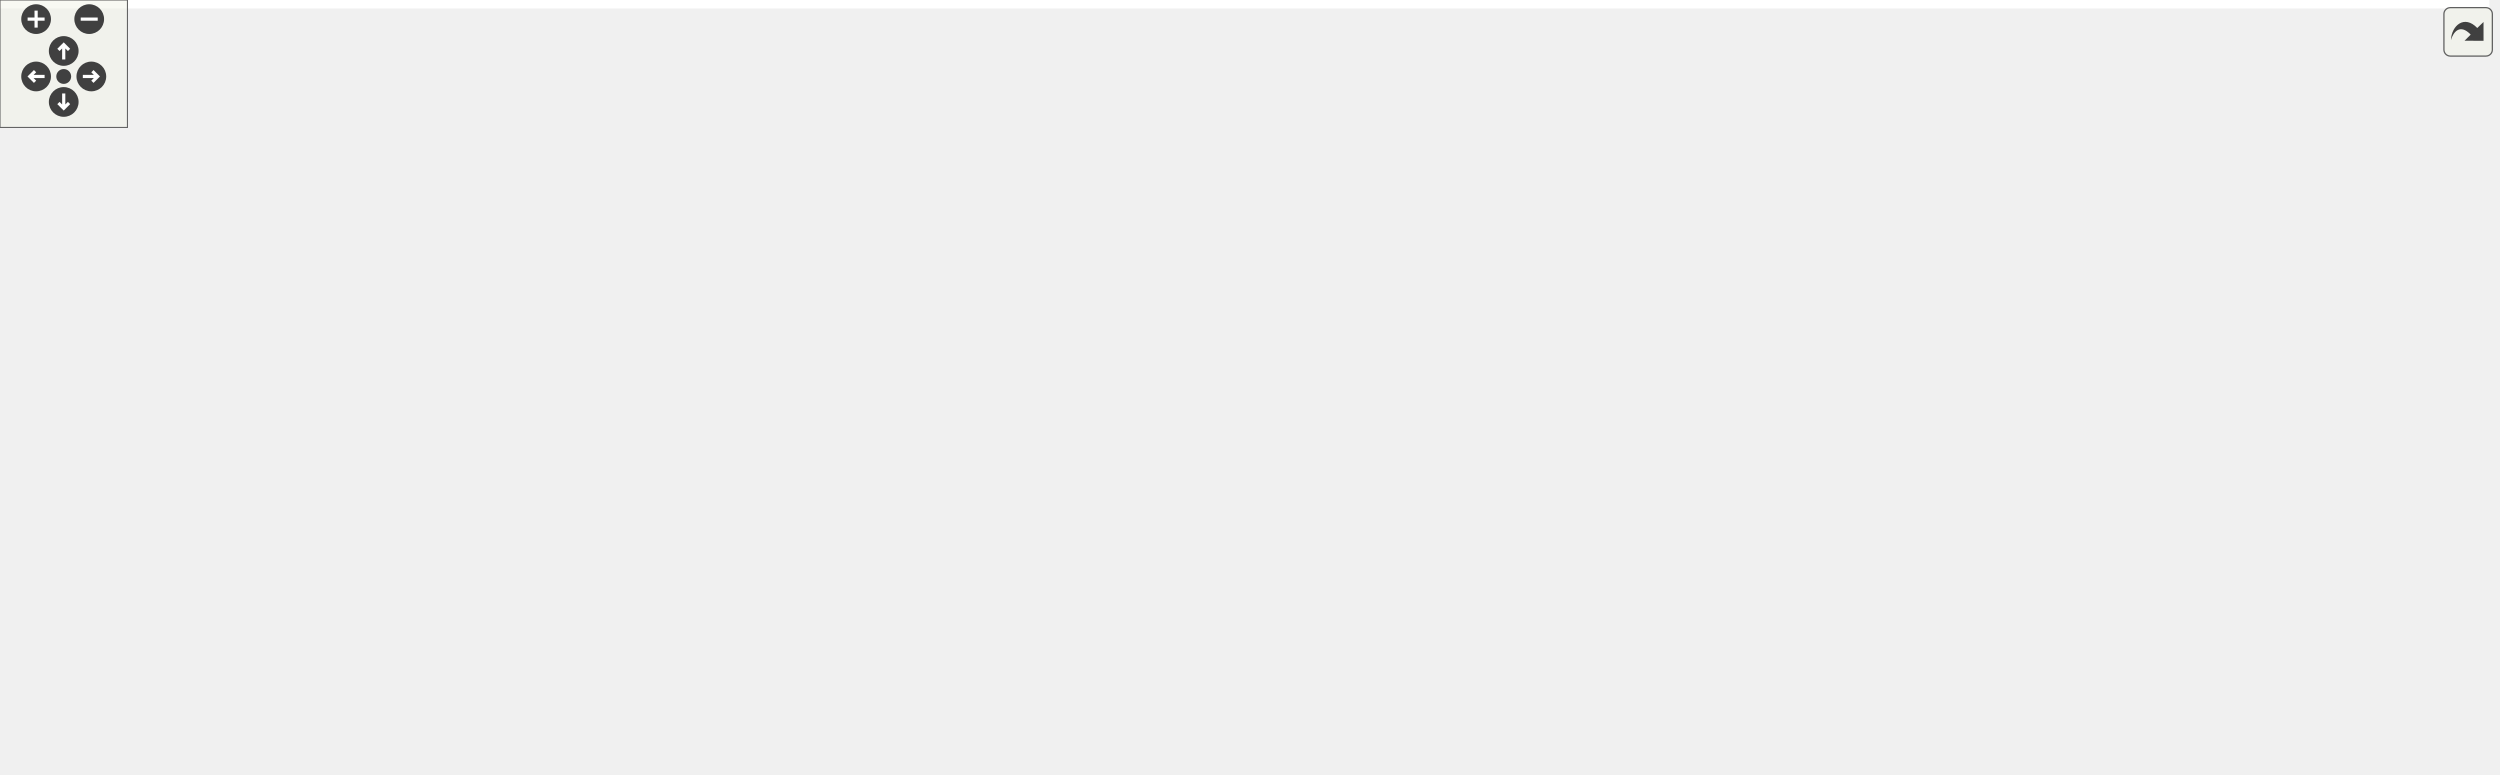
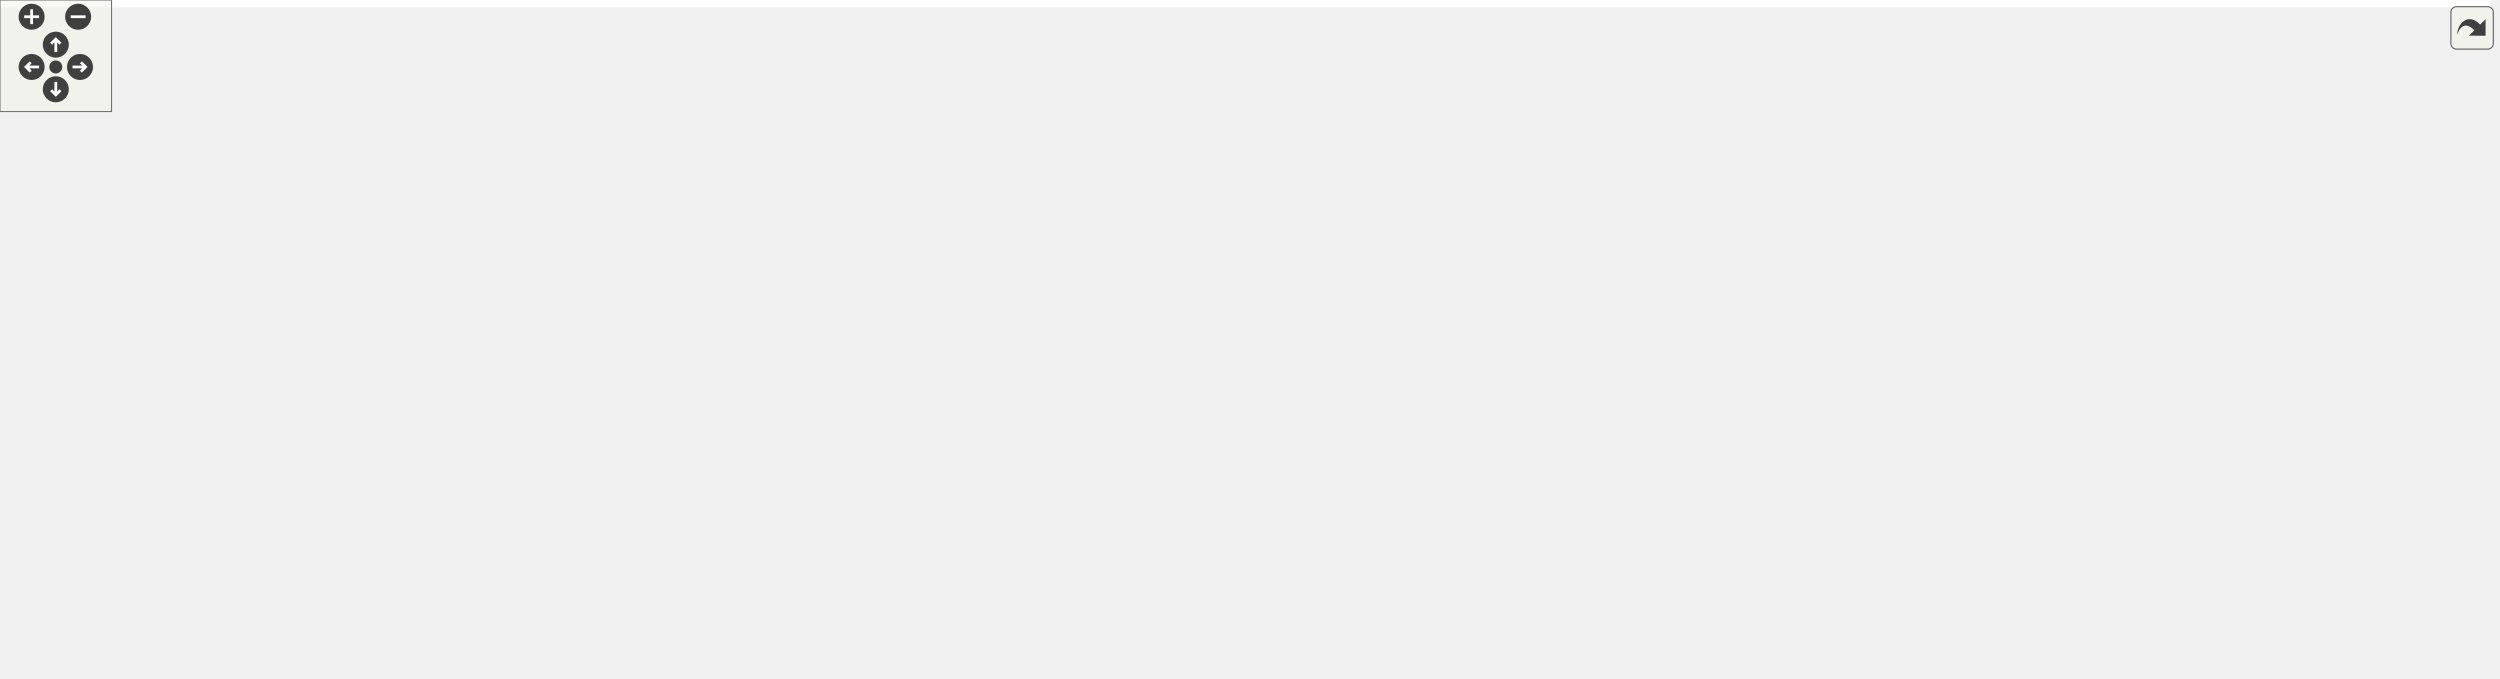
<svg xmlns="http://www.w3.org/2000/svg" xmlns:xlink="http://www.w3.org/1999/xlink" id="main" version="1.1" xml:space="preserve">
  <style type="text/css">
.edge:hover path { stroke: red; }
.edge:hover polygon { stroke: red; fill: red; }
</style>
  <defs>
    <circle id="rim" cx="0" cy="0" r="7" />
    <circle id="rim2" cx="0" cy="0" r="3.5" />
    <g id="zoomPlus">
      <use xlink:href="#rim" fill="#404040">
        <set attributeName="fill" to="#808080" begin="zoomplus.mouseover" end="zoomplus.mouseout" />
      </use>
      <path d="M-4,0h8M0,-4v8" fill="none" stroke="white" stroke-width="1.5" pointer-events="none" />
    </g>
    <g id="zoomMin">
      <use xlink:href="#rim" fill="#404040">
        <set attributeName="fill" to="#808080" begin="zoomminus.mouseover" end="zoomminus.mouseout" />
      </use>
      <path d="M-4,0h8" fill="none" stroke="white" stroke-width="1.5" pointer-events="none" />
    </g>
    <g id="dirArrow">
      <path fill="none" stroke="white" stroke-width="1.5" d="M0,-3.0v7 M-2.5,-0.5L0,-3.0L2.5,-0.5" />
    </g>
    <g id="resetDef">
      <use xlink:href="#rim2" fill="#404040">
        <set attributeName="fill" to="#808080" begin="reset.mouseover" end="reset.mouseout" />
      </use>
    </g>
  </defs>
  <svg id="graph" class="graph">
    <g id="viewport">
-       <polygon fill="white" stroke="transparent" points="-4,4 -4,-304 1172,-304 1172,4 -4,4" />
+       <polygon fill="white" stroke="transparent" points="-4,4 -4,-304 1339,-304 1339,4 -4,4" />
      <g id="node1" class="node">
        <g id="a_node1">
          <a xlink:title="This file defines the class ErrorRedirector that redirects wx Errors to a dialogue.">
-             <polygon fill="#bfbfbf" stroke="black" points="680,-280.5 680,-299.5 796,-299.5 796,-280.5 680,-280.5" />
-             <text text-anchor="middle" x="738" y="-287.5" font-family="Helvetica,sans-Serif" font-size="10.00">src/ErrorRedirector.h</text>
+             <polygon fill="#bfbfbf" stroke="black" points="796,-280.5 796,-299.5 912,-299.5 912,-280.5 796,-280.5" />
+             <text text-anchor="middle" x="854" y="-287.5" font-family="Helvetica,sans-Serif" font-size="10.00">src/ErrorRedirector.h</text>
          </a>
        </g>
      </g>
      <g id="node2" class="node">
        <g id="a_node2">
          <a xlink:href="Autocomplete_8cpp.html" target="_top" xlink:title="This file defines the class AutoComplete.">
            <polygon fill="white" stroke="black" points="0,-224.5 0,-243.5 122,-243.5 122,-224.5 0,-224.5" />
            <text text-anchor="middle" x="61" y="-231.5" font-family="Helvetica,sans-Serif" font-size="10.00">src/Autocomplete.cpp</text>
          </a>
        </g>
      </g>
      <g id="edge1" class="edge">
-         <path fill="none" stroke="midnightblue" d="M669.55,-285.13C557.03,-278.5 325.98,-263.75 131,-244 128.07,-243.7 125.08,-243.38 122.06,-243.05" />
-         <polygon fill="midnightblue" stroke="midnightblue" points="669.55,-288.64 679.74,-285.73 669.96,-281.65 669.55,-288.64" />
+         <path fill="none" stroke="midnightblue" d="M785.71,-286.25C657.3,-280.74 371.13,-266.89 131,-244 128.07,-243.72 125.08,-243.42 122.06,-243.09" />
+         <polygon fill="midnightblue" stroke="midnightblue" points="785.65,-289.75 795.79,-286.68 785.95,-282.75 785.65,-289.75" />
      </g>
      <g id="node3" class="node">
        <g id="a_node3">
-           <a xlink:href="Configuration_8cpp.html" target="_top" xlink:title="This file defines the class Configuration which serves as a fast configuration storage.">
-             <polygon fill="white" stroke="black" points="140.5,-224.5 140.5,-243.5 259.5,-243.5 259.5,-224.5 140.5,-224.5" />
-             <text text-anchor="middle" x="200" y="-231.5" font-family="Helvetica,sans-Serif" font-size="10.00">src/Configuration.cpp</text>
+           <a xlink:href="AnimationCell_8cpp.html" target="_top" xlink:title="This file defines the class AnimationCell.">
+             <polygon fill="white" stroke="black" points="140.5,-224.5 140.5,-243.5 289.5,-243.5 289.5,-224.5 140.5,-224.5" />
+             <text text-anchor="middle" x="215" y="-231.5" font-family="Helvetica,sans-Serif" font-size="10.00">src/cells/AnimationCell.cpp</text>
          </a>
        </g>
      </g>
      <g id="edge2" class="edge">
-         <path fill="none" stroke="midnightblue" d="M669.71,-283.24C578.17,-275.34 410.67,-260.27 268,-244 265.28,-243.69 262.5,-243.36 259.69,-243.02" />
-         <polygon fill="midnightblue" stroke="midnightblue" points="669.41,-286.73 679.68,-284.1 670.01,-279.75 669.41,-286.73" />
+         <path fill="none" stroke="midnightblue" d="M785.79,-284.08C680.88,-276.38 473.65,-260.63 298,-244 295.26,-243.74 292.47,-243.47 289.65,-243.19" />
+         <polygon fill="midnightblue" stroke="midnightblue" points="785.69,-287.58 795.92,-284.82 786.2,-280.6 785.69,-287.58" />
      </g>
      <g id="node4" class="node">
        <g id="a_node4">
-           <a xlink:href="ErrorRedirector_8cpp.html" target="_top" xlink:title="This file contains the class ErrorRedirector that redirects wx Errors to a dialogue.">
-             <polygon fill="white" stroke="black" points="277.5,-224.5 277.5,-243.5 404.5,-243.5 404.5,-224.5 277.5,-224.5" />
-             <text text-anchor="middle" x="341" y="-231.5" font-family="Helvetica,sans-Serif" font-size="10.00">src/ErrorRedirector.cpp</text>
+           <a xlink:href="Configuration_8cpp.html" target="_top" xlink:title="This file defines the class Configuration which serves as a fast configuration storage.">
+             <polygon fill="white" stroke="black" points="307.5,-224.5 307.5,-243.5 426.5,-243.5 426.5,-224.5 307.5,-224.5" />
+             <text text-anchor="middle" x="367" y="-231.5" font-family="Helvetica,sans-Serif" font-size="10.00">src/Configuration.cpp</text>
          </a>
        </g>
      </g>
      <g id="edge3" class="edge">
-         <path fill="none" stroke="midnightblue" d="M669.6,-279.7C594.8,-269.52 475.97,-253.36 403.57,-243.51" />
-         <polygon fill="midnightblue" stroke="midnightblue" points="669.47,-283.21 679.85,-281.09 670.41,-276.27 669.47,-283.21" />
+         <path fill="none" stroke="midnightblue" d="M785.95,-282.21C703,-273.82 558.6,-258.81 435,-244 432.28,-243.67 429.5,-243.33 426.69,-242.99" />
+         <polygon fill="midnightblue" stroke="midnightblue" points="785.7,-285.7 796,-283.23 786.4,-278.74 785.7,-285.7" />
      </g>
      <g id="node5" class="node">
        <g id="a_node5">
-           <a xlink:href="SVGout_8cpp.html" target="_top" xlink:title="This file defines the class Svgout that renders math as scalable vector graphics.">
-             <polygon fill="white" stroke="black" points="423,-224.5 423,-243.5 575,-243.5 575,-224.5 423,-224.5" />
-             <text text-anchor="middle" x="499" y="-231.5" font-family="Helvetica,sans-Serif" font-size="10.00">src/graphical_io/SVGout.cpp</text>
+           <a xlink:href="ErrorRedirector_8cpp.html" target="_top" xlink:title="This file contains the class ErrorRedirector that redirects wx Errors to a dialogue.">
+             <polygon fill="white" stroke="black" points="444.5,-224.5 444.5,-243.5 571.5,-243.5 571.5,-224.5 444.5,-224.5" />
+             <text text-anchor="middle" x="508" y="-231.5" font-family="Helvetica,sans-Serif" font-size="10.00">src/ErrorRedirector.cpp</text>
          </a>
        </g>
      </g>
      <g id="edge4" class="edge">
-         <path fill="none" stroke="midnightblue" d="M690.28,-278.22C645.11,-268.01 578.23,-252.9 536.69,-243.52" />
-         <polygon fill="midnightblue" stroke="midnightblue" points="689.6,-281.65 700.13,-280.44 691.15,-274.83 689.6,-281.65" />
+         <path fill="none" stroke="midnightblue" d="M788.99,-278.85C723.62,-268.65 623.96,-253.1 562.57,-243.52" />
+         <polygon fill="midnightblue" stroke="midnightblue" points="788.76,-282.36 799.18,-280.44 789.83,-275.44 788.76,-282.36" />
      </g>
      <g id="node6" class="node">
        <g id="a_node6">
-           <a xlink:href="Image_8cpp.html" target="_top" xlink:title="This file declares the class Image.">
-             <polygon fill="white" stroke="black" points="593.5,-224.5 593.5,-243.5 678.5,-243.5 678.5,-224.5 593.5,-224.5" />
-             <text text-anchor="middle" x="636" y="-231.5" font-family="Helvetica,sans-Serif" font-size="10.00">src/Image.cpp</text>
+           <a xlink:href="SVGout_8cpp.html" target="_top" xlink:title="This file defines the class Svgout that renders math as scalable vector graphics.">
+             <polygon fill="white" stroke="black" points="590,-224.5 590,-243.5 742,-243.5 742,-224.5 590,-224.5" />
+             <text text-anchor="middle" x="666" y="-231.5" font-family="Helvetica,sans-Serif" font-size="10.00">src/graphical_io/SVGout.cpp</text>
          </a>
        </g>
      </g>
      <g id="edge5" class="edge">
-         <path fill="none" stroke="midnightblue" d="M712.67,-275.59C693.81,-265.61 668.62,-252.27 652.35,-243.65" />
-         <polygon fill="midnightblue" stroke="midnightblue" points="711.14,-278.74 721.61,-280.32 714.41,-272.55 711.14,-278.74" />
+         <path fill="none" stroke="midnightblue" d="M814.2,-277.57C778.73,-267.38 727.63,-252.7 695.65,-243.52" />
+         <polygon fill="midnightblue" stroke="midnightblue" points="813.63,-281.05 824.21,-280.44 815.57,-274.32 813.63,-281.05" />
      </g>
      <g id="node7" class="node">
        <g id="a_node7">
+           <a xlink:href="Image_8cpp.html" target="_top" xlink:title="This file declares the class Image.">
+             <polygon fill="white" stroke="black" points="760.5,-224.5 760.5,-243.5 845.5,-243.5 845.5,-224.5 760.5,-224.5" />
+             <text text-anchor="middle" x="803" y="-231.5" font-family="Helvetica,sans-Serif" font-size="10.00">src/Image.cpp</text>
+           </a>
+         </g>
+       </g>
+       <g id="edge6" class="edge">
+         <path fill="none" stroke="midnightblue" d="M838.62,-272.72C829.63,-263.2 818.64,-251.56 811.26,-243.75" />
+         <polygon fill="midnightblue" stroke="midnightblue" points="836.17,-275.22 845.58,-280.08 841.26,-270.41 836.17,-275.22" />
+       </g>
+       <g id="node8" class="node">
+         <g id="a_node8">
          <a xlink:href="LogPane_8h_source.html" target="_top" xlink:title=" ">
-             <polygon fill="white" stroke="black" points="696.5,-224.5 696.5,-243.5 779.5,-243.5 779.5,-224.5 696.5,-224.5" />
-             <text text-anchor="middle" x="738" y="-231.5" font-family="Helvetica,sans-Serif" font-size="10.00">src/LogPane.h</text>
-           </a>
-         </g>
-       </g>
-       <g id="edge6" class="edge">
-         <path fill="none" stroke="midnightblue" d="M738,-269.8C738,-260.91 738,-250.78 738,-243.75" />
-         <polygon fill="midnightblue" stroke="midnightblue" points="734.5,-270.08 738,-280.08 741.5,-270.08 734.5,-270.08" />
+             <polygon fill="white" stroke="black" points="863.5,-224.5 863.5,-243.5 946.5,-243.5 946.5,-224.5 863.5,-224.5" />
+             <text text-anchor="middle" x="905" y="-231.5" font-family="Helvetica,sans-Serif" font-size="10.00">src/LogPane.h</text>
+           </a>
+         </g>
+       </g>
+       <g id="edge7" class="edge">
+         <path fill="none" stroke="midnightblue" d="M869.38,-272.72C878.37,-263.2 889.36,-251.56 896.74,-243.75" />
+         <polygon fill="midnightblue" stroke="midnightblue" points="866.74,-270.41 862.42,-280.08 871.83,-275.22 866.74,-270.41" />
+       </g>
+       <g id="node14" class="node">
+         <g id="a_node14">
+           <a xlink:href="MaximaManual_8cpp.html" target="_top" xlink:title="This file defines the class MaximaManual.">
+             <polygon fill="white" stroke="black" points="916,-0.5 916,-19.5 1046,-19.5 1046,-0.5 916,-0.5" />
+             <text text-anchor="middle" x="981" y="-7.5" font-family="Helvetica,sans-Serif" font-size="10.00">src/MaximaManual.cpp</text>
+           </a>
+         </g>
+       </g>
+       <g id="edge24" class="edge">
+         <path fill="none" stroke="midnightblue" d="M922.12,-279.43C979.05,-267.13 1051,-239.6 1051,-179 1051,-179 1051,-179 1051,-121 1051,-77.09 1010.8,-36.56 991.33,-19.5" />
+         <polygon fill="midnightblue" stroke="midnightblue" points="921.14,-276.05 912.04,-281.48 922.54,-282.91 921.14,-276.05" />
+       </g>
+       <g id="node15" class="node">
+         <g id="a_node15">
+           <a xlink:href="wxMaxima_8cpp.html" target="_top" xlink:title="This file defines the contents of the class wxMaxima that contains most of the program's logic.">
+             <polygon fill="white" stroke="black" points="710,-0.5 710,-19.5 818,-19.5 818,-0.5 710,-0.5" />
+             <text text-anchor="middle" x="764" y="-7.5" font-family="Helvetica,sans-Serif" font-size="10.00">src/wxMaxima.cpp</text>
+           </a>
+         </g>
+       </g>
+       <g id="edge27" class="edge">
+         <path fill="none" stroke="midnightblue" d="M901.78,-277.64C948.61,-263.32 1013,-233.68 1013,-179 1013,-179 1013,-179 1013,-121 1013,-90.9 1016.23,-76.29 994,-56 968.79,-32.99 877.86,-20.82 818.17,-15.15" />
+         <polygon fill="midnightblue" stroke="midnightblue" points="900.71,-274.3 892.08,-280.46 902.66,-281.02 900.71,-274.3" />
+       </g>
+       <g id="node16" class="node">
+         <g id="a_node16">
+           <a xlink:href="Worksheet_8cpp.html" target="_top" xlink:title="This file defines the class Worksheet.">
+             <polygon fill="white" stroke="black" points="879,-56.5 879,-75.5 985,-75.5 985,-56.5 879,-56.5" />
+             <text text-anchor="middle" x="932" y="-63.5" font-family="Helvetica,sans-Serif" font-size="10.00">src/Worksheet.cpp</text>
+           </a>
+         </g>
+       </g>
+       <g id="edge26" class="edge">
+         <path fill="none" stroke="midnightblue" d="M910.15,-277.13C927.86,-270.45 945.52,-260.08 956,-244 992.07,-188.67 951.5,-102.88 936.86,-75.62" />
+         <polygon fill="midnightblue" stroke="midnightblue" points="908.69,-273.93 900.36,-280.47 910.95,-280.55 908.69,-273.93" />
+       </g>
+       <g id="node19" class="node">
+         <g id="a_node19">
+           <a xlink:href="MathParser_8cpp.html" target="_top" xlink:title="This file defines the class MathParser that reads wxmx data and math from Maxima.">
+             <polygon fill="white" stroke="black" points="1079,-224.5 1079,-243.5 1187,-243.5 1187,-224.5 1079,-224.5" />
+             <text text-anchor="middle" x="1133" y="-231.5" font-family="Helvetica,sans-Serif" font-size="10.00">src/MathParser.cpp</text>
+           </a>
+         </g>
+       </g>
+       <g id="edge23" class="edge">
+         <path fill="none" stroke="midnightblue" d="M908.06,-278.54C960.79,-268.33 1040,-253 1089,-243.52" />
+         <polygon fill="midnightblue" stroke="midnightblue" points="907.36,-275.11 898.21,-280.44 908.69,-281.98 907.36,-275.11" />
+       </g>
+       <g id="node20" class="node">
+         <g id="a_node20">
+           <a xlink:href="UnicodeSidebar_8cpp.html" target="_top" xlink:title="This file defines the class UnicodeSidebar.">
+             <polygon fill="white" stroke="black" points="1205,-224.5 1205,-243.5 1335,-243.5 1335,-224.5 1205,-224.5" />
+             <text text-anchor="middle" x="1270" y="-231.5" font-family="Helvetica,sans-Serif" font-size="10.00">src/UnicodeSidebar.cpp</text>
+           </a>
+         </g>
+       </g>
+       <g id="edge25" class="edge">
+         <path fill="none" stroke="midnightblue" d="M922.53,-280.1C1000.84,-269.94 1128.08,-253.42 1204.93,-243.45" />
+         <polygon fill="midnightblue" stroke="midnightblue" points="921.75,-276.68 912.28,-281.43 922.65,-283.62 921.75,-276.68" />
+       </g>
+       <g id="node9" class="node">
+         <g id="a_node9">
+           <a xlink:href="wxMaximaFrame_8h.html" target="_top" xlink:title="This file declares the class wxMaximaFrame.">
+             <polygon fill="white" stroke="black" points="677,-168.5 677,-187.5 805,-187.5 805,-168.5 677,-168.5" />
+             <text text-anchor="middle" x="741" y="-175.5" font-family="Helvetica,sans-Serif" font-size="10.00">src/wxMaximaFrame.h</text>
+           </a>
+         </g>
+       </g>
+       <g id="edge8" class="edge">
+         <path fill="none" stroke="midnightblue" d="M869.48,-221.3C838.58,-211.13 794.53,-196.62 766.86,-187.52" />
+         <polygon fill="midnightblue" stroke="midnightblue" points="868.42,-224.64 879.01,-224.44 870.61,-217.99 868.42,-224.64" />
+       </g>
+       <g id="node10" class="node">
+         <g id="a_node10">
+           <a xlink:href="AutocompletePopup_8cpp.html" target="_top" xlink:title="This file defines the class AutocompletePopup.">
+             <polygon fill="white" stroke="black" points="445,-112.5 445,-131.5 597,-131.5 597,-112.5 445,-112.5" />
+             <text text-anchor="middle" x="521" y="-119.5" font-family="Helvetica,sans-Serif" font-size="10.00">src/AutocompletePopup.cpp</text>
+           </a>
+         </g>
+       </g>
+       <g id="edge9" class="edge">
+         <path fill="none" stroke="midnightblue" d="M696.28,-166.02C654.72,-155.82 593.69,-140.84 555.7,-131.52" />
+         <polygon fill="midnightblue" stroke="midnightblue" points="695.59,-169.46 706.14,-168.44 697.26,-162.66 695.59,-169.46" />
+       </g>
+       <g id="node11" class="node">
+         <g id="a_node11">
+           <a xlink:href="EditorCell_8cpp.html" target="_top" xlink:title="This file defines the class EditorCell.">
+             <polygon fill="white" stroke="black" points="430.5,-56.5 430.5,-75.5 557.5,-75.5 557.5,-56.5 430.5,-56.5" />
+             <text text-anchor="middle" x="494" y="-63.5" font-family="Helvetica,sans-Serif" font-size="10.00">src/cells/EditorCell.cpp</text>
+           </a>
+         </g>
+       </g>
+       <g id="edge10" class="edge">
+         <path fill="none" stroke="midnightblue" d="M666.78,-176.74C586.25,-174.68 465.22,-165.85 436,-132 418.31,-111.51 453.71,-87.89 476.61,-75.54" />
+         <polygon fill="midnightblue" stroke="midnightblue" points="666.8,-180.24 676.88,-176.96 666.96,-173.24 666.8,-180.24" />
+       </g>
+       <g id="node12" class="node">
+         <g id="a_node12">
+           <a xlink:href="main_8h.html" target="_top" xlink:title="This file declares the class wxMaxima that contains most of the program's logic.">
+             <polygon fill="white" stroke="black" points="718,-56.5 718,-75.5 786,-75.5 786,-56.5 718,-56.5" />
+             <text text-anchor="middle" x="752" y="-63.5" font-family="Helvetica,sans-Serif" font-size="10.00">src/main.h</text>
+           </a>
+         </g>
+       </g>
+       <g id="edge11" class="edge">
+         <path fill="none" stroke="midnightblue" d="M742.87,-158.35C745.27,-134.25 749.37,-93.31 751.14,-75.59" />
+         <polygon fill="midnightblue" stroke="midnightblue" points="739.38,-158.07 741.86,-168.37 746.34,-158.77 739.38,-158.07" />
+       </g>
+       <g id="edge15" class="edge">
+         <path fill="none" stroke="midnightblue" d="M812.14,-166.7C854.62,-159.11 903.13,-147.43 918,-132 932.74,-116.71 933.52,-89.82 932.8,-75.9" />
+         <polygon fill="midnightblue" stroke="midnightblue" points="811.31,-163.29 802.06,-168.45 812.51,-170.19 811.31,-163.29" />
+       </g>
+       <g id="node17" class="node">
+         <g id="a_node17">
+           <a xlink:href="wxMaxima_8h.html" target="_top" xlink:title="This file declares the class wxMaxima that contains most of the program's logic.">
+             <polygon fill="white" stroke="black" points="615.5,-112.5 615.5,-131.5 712.5,-131.5 712.5,-112.5 615.5,-112.5" />
+             <text text-anchor="middle" x="664" y="-119.5" font-family="Helvetica,sans-Serif" font-size="10.00">src/wxMaxima.h</text>
+           </a>
+         </g>
+       </g>
+       <g id="edge16" class="edge">
+         <path fill="none" stroke="midnightblue" d="M720.1,-162.34C706.09,-152.52 688.12,-139.91 676.34,-131.65" />
+         <polygon fill="midnightblue" stroke="midnightblue" points="718.43,-165.45 728.63,-168.32 722.45,-159.72 718.43,-165.45" />
+       </g>
+       <g id="node18" class="node">
+         <g id="a_node18">
+           <a xlink:href="wxMaximaFrame_8cpp.html" target="_top" xlink:title="This file defines the class wxMaximaFrame.">
+             <polygon fill="white" stroke="black" points="769.5,-112.5 769.5,-131.5 908.5,-131.5 908.5,-112.5 769.5,-112.5" />
+             <text text-anchor="middle" x="839" y="-119.5" font-family="Helvetica,sans-Serif" font-size="10.00">src/wxMaximaFrame.cpp</text>
+           </a>
+         </g>
+       </g>
+       <g id="edge22" class="edge">
+         <path fill="none" stroke="midnightblue" d="M765.59,-163.45C783.68,-153.48 807.73,-140.23 823.29,-131.65" />
+         <polygon fill="midnightblue" stroke="midnightblue" points="763.81,-160.43 756.75,-168.32 767.19,-166.56 763.81,-160.43" />
      </g>
      <g id="node13" class="node">
        <g id="a_node13">
-           <a xlink:href="MaximaManual_8cpp.html" target="_top" xlink:title="This file defines the class MaximaManual.">
-             <polygon fill="white" stroke="black" points="749,-0.5 749,-19.5 879,-19.5 879,-0.5 749,-0.5" />
-             <text text-anchor="middle" x="814" y="-7.5" font-family="Helvetica,sans-Serif" font-size="10.00">src/MaximaManual.cpp</text>
-           </a>
-         </g>
-       </g>
-       <g id="edge23" class="edge">
-         <path fill="none" stroke="midnightblue" d="M798.9,-277.65C820.51,-270.97 843.52,-260.47 860,-244 881.78,-222.23 884,-209.8 884,-179 884,-179 884,-179 884,-121 884,-90.2 876.75,-81.84 860,-56 850.52,-41.37 835.51,-27.86 825.23,-19.54" />
-         <polygon fill="midnightblue" stroke="midnightblue" points="797.75,-274.33 789.1,-280.45 799.68,-281.06 797.75,-274.33" />
-       </g>
-       <g id="node14" class="node">
-         <g id="a_node14">
-           <a xlink:href="wxMaxima_8cpp.html" target="_top" xlink:title="This file defines the contents of the class wxMaxima that contains most of the program's logic.">
-             <polygon fill="white" stroke="black" points="543,-0.5 543,-19.5 651,-19.5 651,-0.5 543,-0.5" />
-             <text text-anchor="middle" x="597" y="-7.5" font-family="Helvetica,sans-Serif" font-size="10.00">src/wxMaxima.cpp</text>
-           </a>
-         </g>
-       </g>
-       <g id="edge26" class="edge">
-         <path fill="none" stroke="midnightblue" d="M765.75,-275.84C797.75,-258.51 846,-224.79 846,-179 846,-179 846,-179 846,-121 846,-90.9 849.23,-76.29 827,-56 801.79,-32.99 710.86,-20.82 651.17,-15.15" />
-         <polygon fill="midnightblue" stroke="midnightblue" points="764.07,-272.77 756.81,-280.49 767.3,-278.98 764.07,-272.77" />
-       </g>
-       <g id="node15" class="node">
-         <g id="a_node15">
-           <a xlink:href="Worksheet_8cpp.html" target="_top" xlink:title="This file defines the class Worksheet.">
-             <polygon fill="white" stroke="black" points="712,-56.5 712,-75.5 818,-75.5 818,-56.5 712,-56.5" />
-             <text text-anchor="middle" x="765" y="-63.5" font-family="Helvetica,sans-Serif" font-size="10.00">src/Worksheet.cpp</text>
-           </a>
-         </g>
-       </g>
-       <g id="edge25" class="edge">
-         <path fill="none" stroke="midnightblue" d="M762.12,-274.47C772.44,-266.83 783.38,-256.44 789,-244 816.04,-184.08 781.84,-102.02 769.28,-75.58" />
-         <polygon fill="midnightblue" stroke="midnightblue" points="759.99,-271.69 753.73,-280.24 763.96,-277.46 759.99,-271.69" />
-       </g>
-       <g id="node18" class="node">
-         <g id="a_node18">
-           <a xlink:href="MathParser_8cpp.html" target="_top" xlink:title="This file defines the class MathParser that reads wxmx data and math from Maxima.">
-             <polygon fill="white" stroke="black" points="912,-224.5 912,-243.5 1020,-243.5 1020,-224.5 912,-224.5" />
-             <text text-anchor="middle" x="966" y="-231.5" font-family="Helvetica,sans-Serif" font-size="10.00">src/MathParser.cpp</text>
-           </a>
-         </g>
-       </g>
-       <g id="edge22" class="edge">
-         <path fill="none" stroke="midnightblue" d="M784.07,-278.09C827.15,-267.89 890.59,-252.86 930.04,-243.52" />
-         <polygon fill="midnightblue" stroke="midnightblue" points="783.05,-274.73 774.13,-280.44 784.66,-281.54 783.05,-274.73" />
-       </g>
-       <g id="node19" class="node">
-         <g id="a_node19">
-           <a xlink:href="UnicodeSidebar_8cpp.html" target="_top" xlink:title="This file defines the class UnicodeSidebar.">
-             <polygon fill="white" stroke="black" points="1038,-224.5 1038,-243.5 1168,-243.5 1168,-224.5 1038,-224.5" />
-             <text text-anchor="middle" x="1103" y="-231.5" font-family="Helvetica,sans-Serif" font-size="10.00">src/UnicodeSidebar.cpp</text>
-           </a>
-         </g>
-       </g>
-       <g id="edge24" class="edge">
-         <path fill="none" stroke="midnightblue" d="M805.73,-278.98C874.68,-268.78 980.41,-253.14 1045.44,-243.52" />
-         <polygon fill="midnightblue" stroke="midnightblue" points="805.22,-275.52 795.84,-280.44 806.24,-282.44 805.22,-275.52" />
-       </g>
-       <g id="node8" class="node">
-         <g id="a_node8">
-           <a xlink:href="wxMaximaFrame_8h.html" target="_top" xlink:title="This file declares the class wxMaximaFrame.">
-             <polygon fill="white" stroke="black" points="510,-168.5 510,-187.5 638,-187.5 638,-168.5 510,-168.5" />
-             <text text-anchor="middle" x="574" y="-175.5" font-family="Helvetica,sans-Serif" font-size="10.00">src/wxMaximaFrame.h</text>
-           </a>
-         </g>
-       </g>
-       <g id="edge7" class="edge">
-         <path fill="none" stroke="midnightblue" d="M702.48,-221.3C671.58,-211.13 627.53,-196.62 599.86,-187.52" />
-         <polygon fill="midnightblue" stroke="midnightblue" points="701.42,-224.64 712.01,-224.44 703.61,-217.99 701.42,-224.64" />
-       </g>
-       <g id="node9" class="node">
-         <g id="a_node9">
-           <a xlink:href="AutocompletePopup_8cpp.html" target="_top" xlink:title="This file defines the class AutocompletePopup.">
-             <polygon fill="white" stroke="black" points="278,-112.5 278,-131.5 430,-131.5 430,-112.5 278,-112.5" />
-             <text text-anchor="middle" x="354" y="-119.5" font-family="Helvetica,sans-Serif" font-size="10.00">src/AutocompletePopup.cpp</text>
-           </a>
-         </g>
-       </g>
-       <g id="edge8" class="edge">
-         <path fill="none" stroke="midnightblue" d="M529.28,-166.02C487.72,-155.82 426.69,-140.84 388.7,-131.52" />
-         <polygon fill="midnightblue" stroke="midnightblue" points="528.59,-169.46 539.14,-168.44 530.26,-162.66 528.59,-169.46" />
-       </g>
-       <g id="node10" class="node">
-         <g id="a_node10">
-           <a xlink:href="EditorCell_8cpp.html" target="_top" xlink:title="This file defines the class EditorCell.">
-             <polygon fill="white" stroke="black" points="263.5,-56.5 263.5,-75.5 390.5,-75.5 390.5,-56.5 263.5,-56.5" />
-             <text text-anchor="middle" x="327" y="-63.5" font-family="Helvetica,sans-Serif" font-size="10.00">src/cells/EditorCell.cpp</text>
-           </a>
-         </g>
-       </g>
-       <g id="edge9" class="edge">
-         <path fill="none" stroke="midnightblue" d="M499.78,-176.74C419.25,-174.68 298.22,-165.85 269,-132 251.31,-111.51 286.71,-87.89 309.61,-75.54" />
-         <polygon fill="midnightblue" stroke="midnightblue" points="499.8,-180.24 509.88,-176.96 499.96,-173.24 499.8,-180.24" />
-       </g>
-       <g id="node11" class="node">
-         <g id="a_node11">
-           <a xlink:href="main_8h.html" target="_top" xlink:title="This file declares the class wxMaxima that contains most of the program's logic.">
-             <polygon fill="white" stroke="black" points="551,-56.5 551,-75.5 619,-75.5 619,-56.5 551,-56.5" />
-             <text text-anchor="middle" x="585" y="-63.5" font-family="Helvetica,sans-Serif" font-size="10.00">src/main.h</text>
-           </a>
-         </g>
-       </g>
-       <g id="edge10" class="edge">
-         <path fill="none" stroke="midnightblue" d="M575.87,-158.35C578.27,-134.25 582.37,-93.31 584.14,-75.59" />
-         <polygon fill="midnightblue" stroke="midnightblue" points="572.38,-158.07 574.86,-168.37 579.34,-158.77 572.38,-158.07" />
+           <a xlink:href="main_8cpp.html" target="_top" xlink:title="The file that defines the starting point of the program.">
+             <polygon fill="white" stroke="black" points="612.5,-0.5 612.5,-19.5 691.5,-19.5 691.5,-0.5 612.5,-0.5" />
+             <text text-anchor="middle" x="652" y="-7.5" font-family="Helvetica,sans-Serif" font-size="10.00">src/main.cpp</text>
+           </a>
+         </g>
+       </g>
+       <g id="edge12" class="edge">
+         <path fill="none" stroke="midnightblue" d="M726.91,-51.45C708.45,-41.48 683.9,-28.23 668.03,-19.65" />
+         <polygon fill="midnightblue" stroke="midnightblue" points="725.47,-54.65 735.93,-56.32 728.8,-48.49 725.47,-54.65" />
+       </g>
+       <g id="edge13" class="edge">
+         <path fill="none" stroke="midnightblue" d="M796.22,-54.57C839.4,-44.39 904.3,-29.09 944.59,-19.59" />
+         <polygon fill="midnightblue" stroke="midnightblue" points="795.21,-51.21 786.28,-56.92 796.82,-58.03 795.21,-51.21" />
      </g>
      <g id="edge14" class="edge">
-         <path fill="none" stroke="midnightblue" d="M645.14,-166.7C687.62,-159.11 736.13,-147.43 751,-132 765.74,-116.71 766.52,-89.82 765.8,-75.9" />
-         <polygon fill="midnightblue" stroke="midnightblue" points="644.31,-163.29 635.06,-168.45 645.51,-170.19 644.31,-163.29" />
-       </g>
-       <g id="node16" class="node">
-         <g id="a_node16">
-           <a xlink:href="wxMaxima_8h.html" target="_top" xlink:title="This file declares the class wxMaxima that contains most of the program's logic.">
-             <polygon fill="white" stroke="black" points="448.5,-112.5 448.5,-131.5 545.5,-131.5 545.5,-112.5 448.5,-112.5" />
-             <text text-anchor="middle" x="497" y="-119.5" font-family="Helvetica,sans-Serif" font-size="10.00">src/wxMaxima.h</text>
-           </a>
-         </g>
-       </g>
-       <g id="edge15" class="edge">
-         <path fill="none" stroke="midnightblue" d="M553.1,-162.34C539.09,-152.52 521.12,-139.91 509.34,-131.65" />
-         <polygon fill="midnightblue" stroke="midnightblue" points="551.43,-165.45 561.63,-168.32 555.45,-159.72 551.43,-165.45" />
-       </g>
-       <g id="node17" class="node">
-         <g id="a_node17">
-           <a xlink:href="wxMaximaFrame_8cpp.html" target="_top" xlink:title="This file defines the class wxMaximaFrame.">
-             <polygon fill="white" stroke="black" points="602.5,-112.5 602.5,-131.5 741.5,-131.5 741.5,-112.5 602.5,-112.5" />
-             <text text-anchor="middle" x="672" y="-119.5" font-family="Helvetica,sans-Serif" font-size="10.00">src/wxMaximaFrame.cpp</text>
-           </a>
-         </g>
+         <path fill="none" stroke="midnightblue" d="M756.2,-46.1C758.19,-37.14 760.48,-26.86 762.06,-19.75" />
+         <polygon fill="midnightblue" stroke="midnightblue" points="752.73,-45.56 753.98,-56.08 759.57,-47.08 752.73,-45.56" />
+       </g>
+       <g id="edge17" class="edge">
+         <path fill="none" stroke="midnightblue" d="M627.18,-109.3C595.15,-99.13 549.48,-84.62 520.81,-75.52" />
+         <polygon fill="midnightblue" stroke="midnightblue" points="626.47,-112.75 637.06,-112.44 628.59,-106.08 626.47,-112.75" />
+       </g>
+       <g id="edge19" class="edge">
+         <path fill="none" stroke="midnightblue" d="M686.98,-106.9C703.11,-97 724.18,-84.07 737.9,-75.65" />
+         <polygon fill="midnightblue" stroke="midnightblue" points="684.83,-104.11 678.14,-112.32 688.49,-110.08 684.83,-104.11" />
+       </g>
+       <g id="edge18" class="edge">
+         <path fill="none" stroke="midnightblue" d="M661.97,-102.35C659.34,-78.25 654.87,-37.31 652.94,-19.59" />
+         <polygon fill="midnightblue" stroke="midnightblue" points="658.49,-102.81 663.06,-112.37 665.45,-102.05 658.49,-102.81" />
      </g>
      <g id="edge21" class="edge">
-         <path fill="none" stroke="midnightblue" d="M598.59,-163.45C616.68,-153.48 640.73,-140.23 656.29,-131.65" />
-         <polygon fill="midnightblue" stroke="midnightblue" points="596.81,-160.43 589.75,-168.32 600.19,-166.56 596.81,-160.43" />
-       </g>
-       <g id="node12" class="node">
-         <g id="a_node12">
-           <a xlink:href="main_8cpp.html" target="_top" xlink:title="The file that defines the starting point of the program.">
-             <polygon fill="white" stroke="black" points="445.5,-0.5 445.5,-19.5 524.5,-19.5 524.5,-0.5 445.5,-0.5" />
-             <text text-anchor="middle" x="485" y="-7.5" font-family="Helvetica,sans-Serif" font-size="10.00">src/main.cpp</text>
-           </a>
-         </g>
-       </g>
-       <g id="edge11" class="edge">
-         <path fill="none" stroke="midnightblue" d="M559.91,-51.45C541.45,-41.48 516.9,-28.23 501.03,-19.65" />
-         <polygon fill="midnightblue" stroke="midnightblue" points="558.47,-54.65 568.93,-56.32 561.8,-48.49 558.47,-54.65" />
-       </g>
-       <g id="edge12" class="edge">
-         <path fill="none" stroke="midnightblue" d="M629.22,-54.57C672.4,-44.39 737.3,-29.09 777.59,-19.59" />
-         <polygon fill="midnightblue" stroke="midnightblue" points="628.21,-51.21 619.28,-56.92 629.82,-58.03 628.21,-51.21" />
-       </g>
-       <g id="edge13" class="edge">
-         <path fill="none" stroke="midnightblue" d="M589.2,-46.1C591.19,-37.14 593.48,-26.86 595.06,-19.75" />
-         <polygon fill="midnightblue" stroke="midnightblue" points="585.73,-45.56 586.98,-56.08 592.57,-47.08 585.73,-45.56" />
-       </g>
-       <g id="edge16" class="edge">
-         <path fill="none" stroke="midnightblue" d="M460.18,-109.3C428.15,-99.13 382.48,-84.62 353.81,-75.52" />
-         <polygon fill="midnightblue" stroke="midnightblue" points="459.47,-112.75 470.06,-112.44 461.59,-106.08 459.47,-112.75" />
-       </g>
-       <g id="edge18" class="edge">
-         <path fill="none" stroke="midnightblue" d="M519.98,-106.9C536.11,-97 557.18,-84.07 570.9,-75.65" />
-         <polygon fill="midnightblue" stroke="midnightblue" points="517.83,-104.11 511.14,-112.32 521.49,-110.08 517.83,-104.11" />
-       </g>
-       <g id="edge17" class="edge">
-         <path fill="none" stroke="midnightblue" d="M494.97,-102.35C492.34,-78.25 487.87,-37.31 485.94,-19.59" />
-         <polygon fill="midnightblue" stroke="midnightblue" points="491.49,-102.81 496.06,-112.37 498.45,-102.05 491.49,-102.81" />
+         <path fill="none" stroke="midnightblue" d="M674.18,-103.59C682.61,-89.92 695.37,-70.77 709,-56 722.05,-41.86 739.62,-28.24 751.35,-19.76" />
+         <polygon fill="midnightblue" stroke="midnightblue" points="671.01,-102.07 668.86,-112.45 677.01,-105.68 671.01,-102.07" />
      </g>
      <g id="edge20" class="edge">
-         <path fill="none" stroke="midnightblue" d="M507.18,-103.59C515.61,-89.92 528.37,-70.77 542,-56 555.05,-41.86 572.62,-28.24 584.35,-19.76" />
-         <polygon fill="midnightblue" stroke="midnightblue" points="504.01,-102.07 501.86,-112.45 510.01,-105.68 504.01,-102.07" />
-       </g>
-       <g id="edge19" class="edge">
-         <path fill="none" stroke="midnightblue" d="M549.56,-110.41C600.21,-100.2 675.87,-84.96 722.73,-75.52" />
-         <polygon fill="midnightblue" stroke="midnightblue" points="548.58,-107.04 539.47,-112.44 549.96,-113.9 548.58,-107.04" />
+         <path fill="none" stroke="midnightblue" d="M716.56,-110.41C767.21,-100.2 842.87,-84.96 889.73,-75.52" />
+         <polygon fill="midnightblue" stroke="midnightblue" points="715.58,-107.04 706.47,-112.44 716.96,-113.9 715.58,-107.04" />
      </g>
    </g>
  </svg>
  <g id="navigator" transform="translate(0 0)" fill="#404254">
    <rect fill="#f2f5e9" fill-opacity="0.5" stroke="#606060" stroke-width=".5" x="0" y="0" width="60" height="60" />
    <use id="zoomplus" xlink:href="#zoomPlus" x="17" y="9" />
    <use id="zoomminus" xlink:href="#zoomMin" x="42" y="9" />
    <use id="reset" xlink:href="#resetDef" x="30" y="36" />
    <g id="arrowUp" xlink:href="#dirArrow" transform="translate(30 24)">
      <use xlink:href="#rim" fill="#404040">
        <set attributeName="fill" to="#808080" begin="arrowUp.mouseover" end="arrowUp.mouseout" />
      </use>
      <path fill="none" stroke="white" stroke-width="1.5" d="M0,-3.0v7 M-2.5,-0.5L0,-3.0L2.5,-0.5" />
    </g>
    <g id="arrowRight" xlink:href="#dirArrow" transform="rotate(90) translate(36 -43)">
      <use xlink:href="#rim" fill="#404040">
        <set attributeName="fill" to="#808080" begin="arrowRight.mouseover" end="arrowRight.mouseout" />
      </use>
      <path fill="none" stroke="white" stroke-width="1.5" d="M0,-3.0v7 M-2.5,-0.5L0,-3.0L2.5,-0.5" />
    </g>
    <g id="arrowDown" xlink:href="#dirArrow" transform="rotate(180) translate(-30 -48)">
      <use xlink:href="#rim" fill="#404040">
        <set attributeName="fill" to="#808080" begin="arrowDown.mouseover" end="arrowDown.mouseout" />
      </use>
      <path fill="none" stroke="white" stroke-width="1.5" d="M0,-3.0v7 M-2.5,-0.5L0,-3.0L2.5,-0.5" />
    </g>
    <g id="arrowLeft" xlink:href="#dirArrow" transform="rotate(270) translate(-36 17)">
      <use xlink:href="#rim" fill="#404040">
        <set attributeName="fill" to="#808080" begin="arrowLeft.mouseover" end="arrowLeft.mouseout" />
      </use>
      <path fill="none" stroke="white" stroke-width="1.5" d="M0,-3.0v7 M-2.5,-0.5L0,-3.0L2.5,-0.5" />
    </g>
  </g>
  <svg viewBox="0 0 15 15" width="100%" height="30px" preserveAspectRatio="xMaxYMin meet">
    <g id="arrow_out" transform="scale(0.3 0.3)">
      <a xlink:href="ErrorRedirector_8h__dep__incl_org.svg" target="_base">
        <rect id="button" ry="5" rx="5" y="6" x="6" height="38" width="38" fill="#f2f5e9" fill-opacity="0.5" stroke="#606060" stroke-width="1.0" />
        <path id="arrow" d="M 11.5,31.437 C 11.94,20.098 22.043,11.323 32.159,21.979 L 37.069,17.246 C 37.069,17.246 37.088,32 37.088,32 L 22.16,31.978 C 22.16,31.978 26.998,27.14 26.998,27.14 C 18.529,18.264 13.292,25.23 11.5,31.437 z" style="fill:#404040;" />
      </a>
    </g>
  </svg>
</svg>
